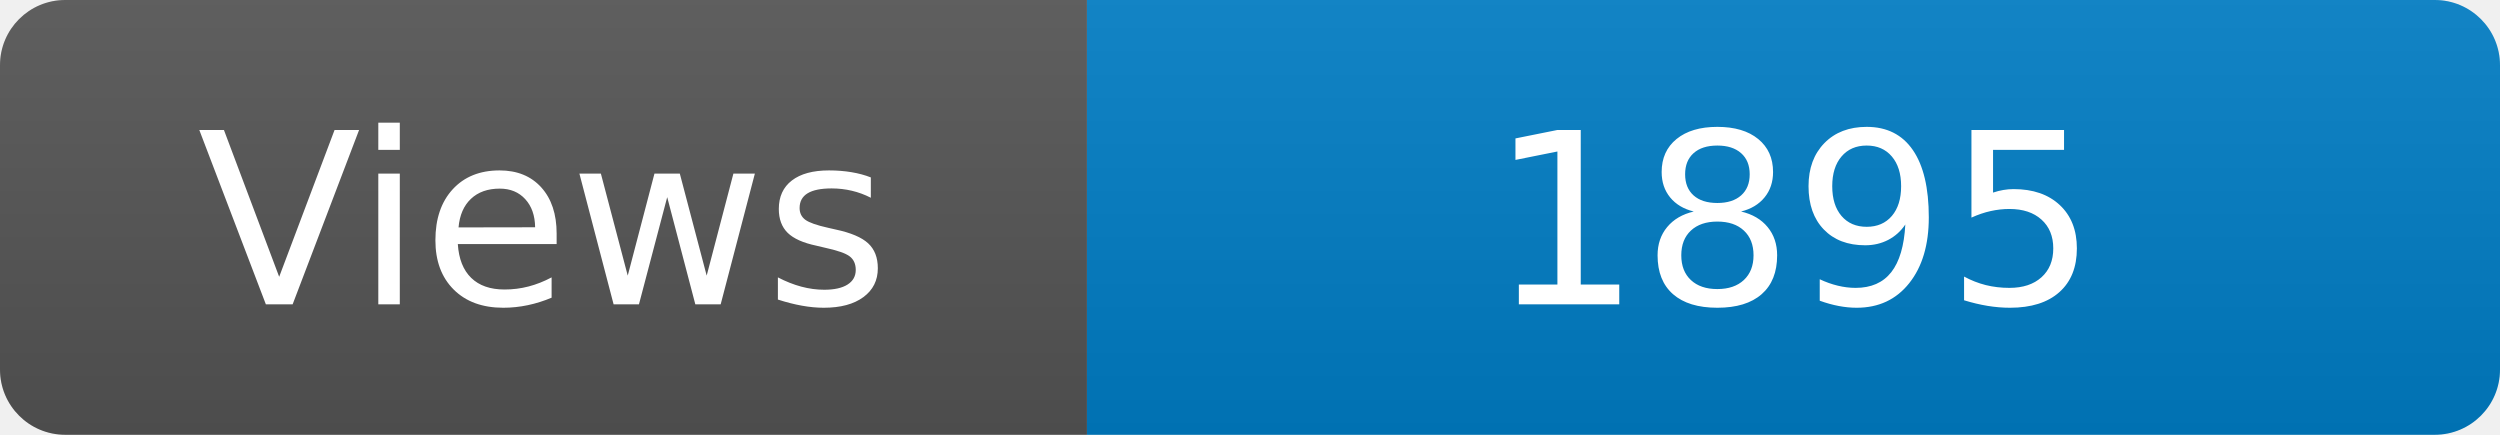
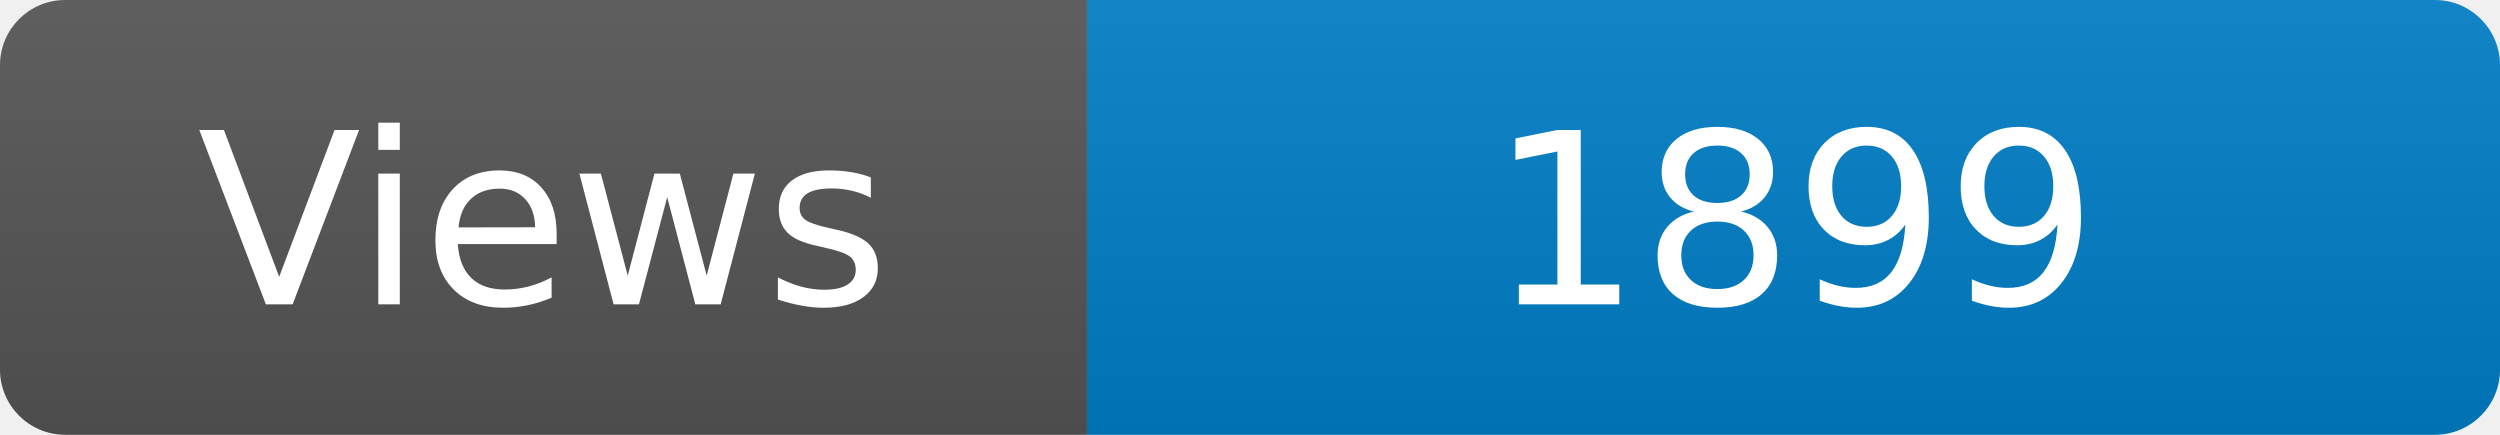
<svg xmlns="http://www.w3.org/2000/svg" width="115" height="20" role="img" aria-label="Maintained?: yes">
  <linearGradient id="s" x2="0" y2="100%">
    <stop offset="0" stop-color="#bbb" stop-opacity=".1" />
    <stop offset="1" stop-opacity=".1" />
  </linearGradient>
  <clipPath id="r">
    <rect width="115" height="20" rx="3" fill="#fff" />
  </clipPath>
  <g clip-path="url(#r)">
    <rect width="50" height="20" fill="#555" />
    <rect x="50" width="160" height="20" fill="#007ec6" />
    <rect width="115" height="20" fill="url(#s)" />
  </g>
  <g fill="#fff" text-anchor="middle" font-family="Verdana,Geneva,DejaVu Sans,sans-serif" font-size="110">
    <text x="250" y="140" transform="scale(.1)" fill="#fff">Views</text>
-     <text x="825" y="140" transform="scale(.1)" fill="#fff">1895</text>
+     <text x="825" y="140" transform="scale(.1)" fill="#fff">1899</text>
  </g>
</svg>
